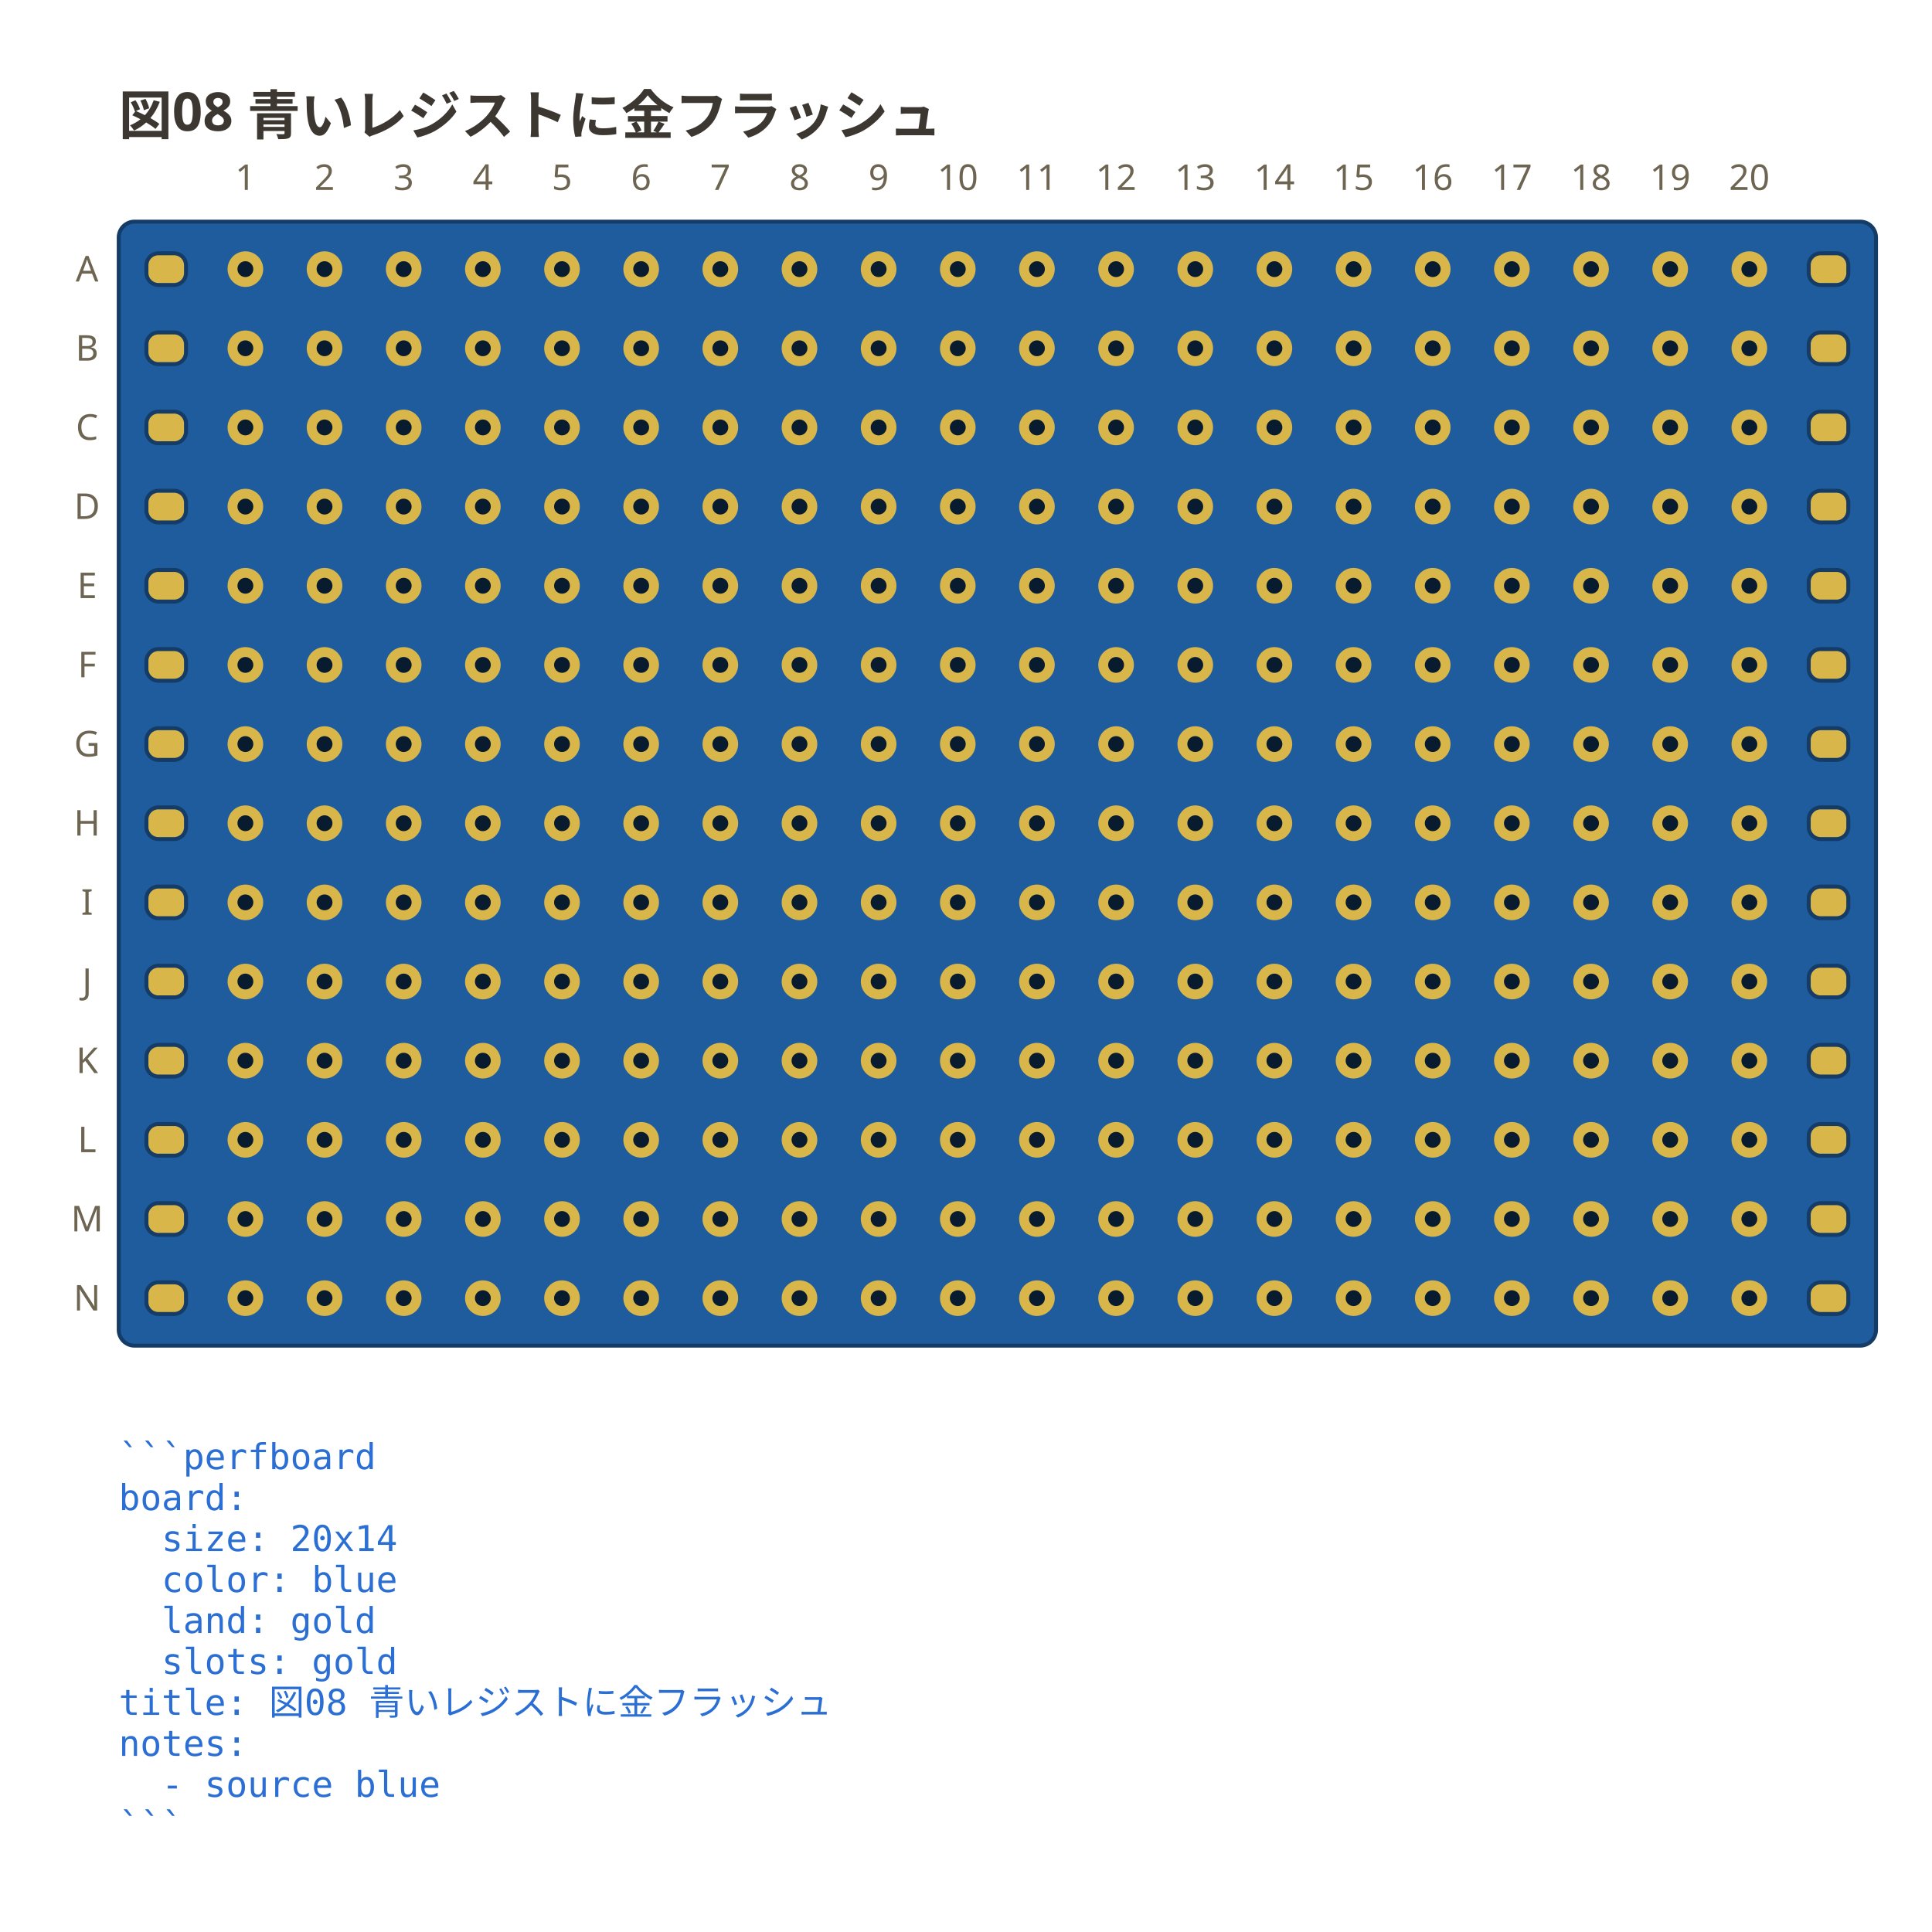
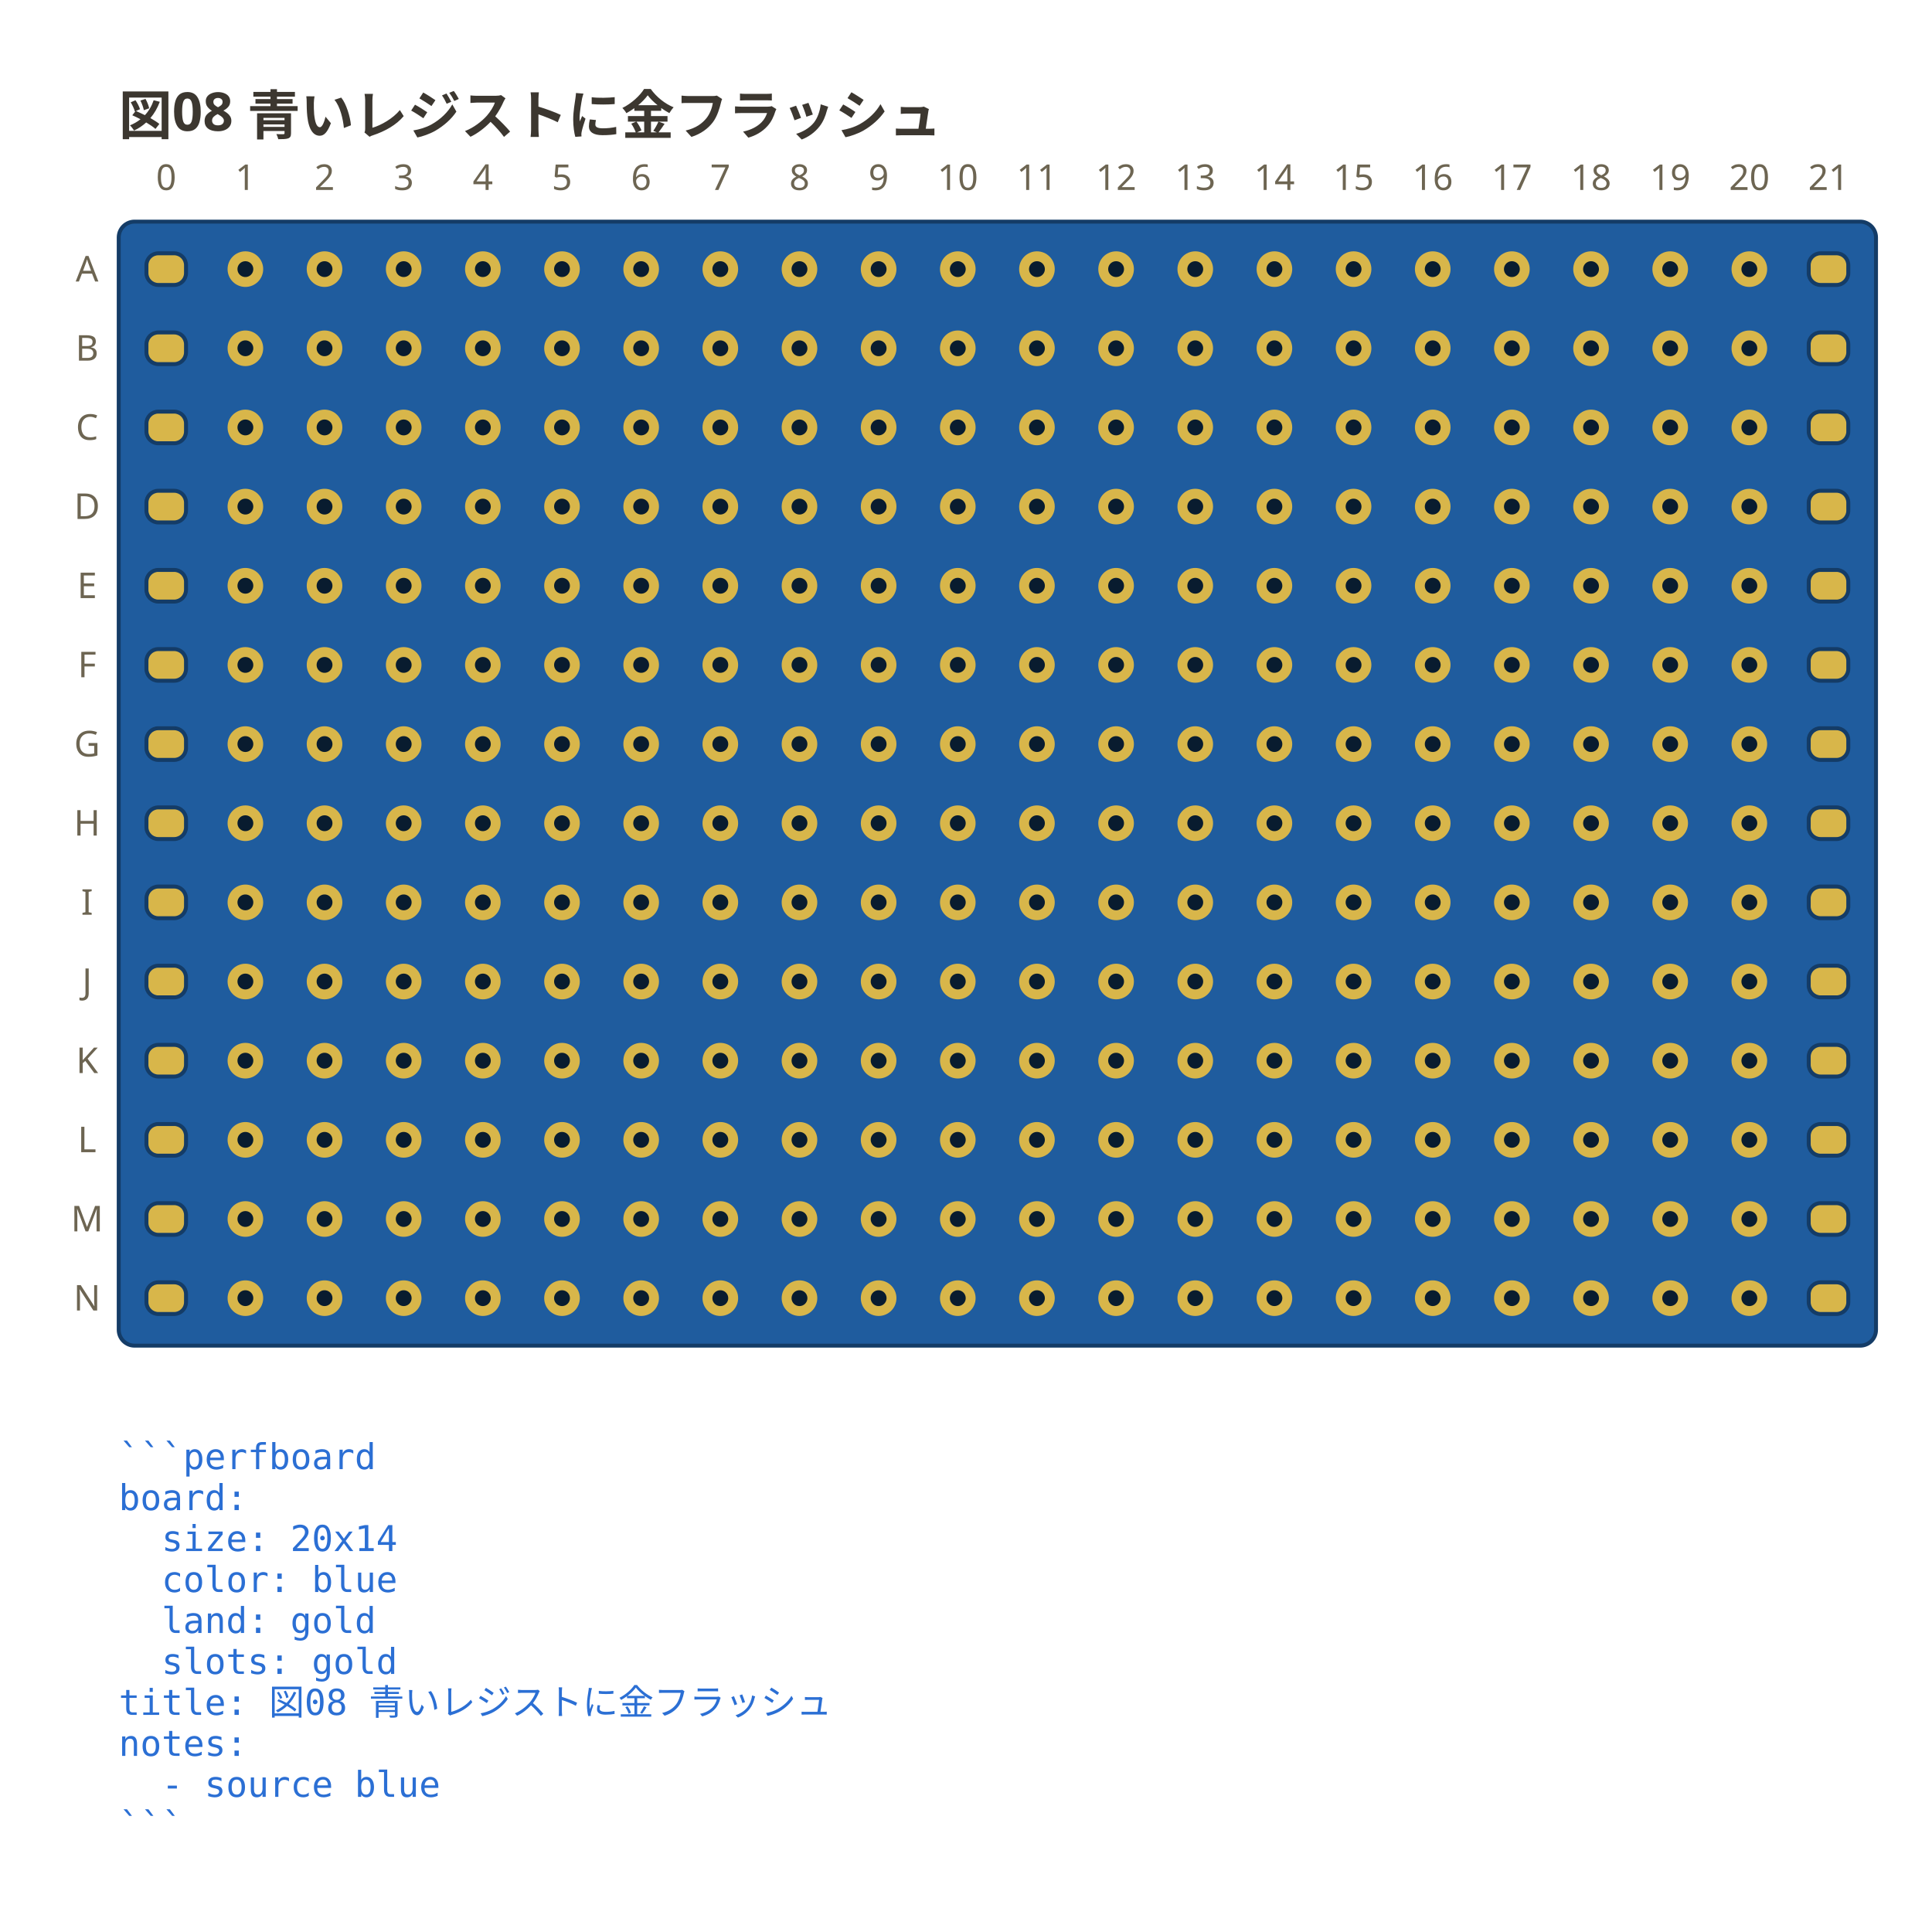
<svg xmlns="http://www.w3.org/2000/svg" viewBox="0 0 488 488.15" width="488" height="488.15" data-perfboard-fence="0.2.1" role="img">
  <text x="30" y="34" text-anchor="start" font-family="ui-sans-serif, system-ui, sans-serif" fill="#3c3730" font-size="13.5" font-weight="600">図08 青いレジストに金フラッシュ</text>
  <rect x="30" y="56" width="444" height="284" rx="4" fill="#1f5c9e" stroke="#143c67" stroke-width="1" />
  <circle cx="62" cy="68" r="3.25" fill="#091c2f" stroke="#d8b64a" stroke-width="2.5" />
  <circle cx="82" cy="68" r="3.25" fill="#091c2f" stroke="#d8b64a" stroke-width="2.5" />
  <circle cx="102" cy="68" r="3.25" fill="#091c2f" stroke="#d8b64a" stroke-width="2.5" />
  <circle cx="122" cy="68" r="3.25" fill="#091c2f" stroke="#d8b64a" stroke-width="2.5" />
  <circle cx="142" cy="68" r="3.25" fill="#091c2f" stroke="#d8b64a" stroke-width="2.5" />
  <circle cx="162" cy="68" r="3.25" fill="#091c2f" stroke="#d8b64a" stroke-width="2.5" />
  <circle cx="182" cy="68" r="3.25" fill="#091c2f" stroke="#d8b64a" stroke-width="2.5" />
  <circle cx="202" cy="68" r="3.25" fill="#091c2f" stroke="#d8b64a" stroke-width="2.5" />
  <circle cx="222" cy="68" r="3.25" fill="#091c2f" stroke="#d8b64a" stroke-width="2.5" />
  <circle cx="242" cy="68" r="3.25" fill="#091c2f" stroke="#d8b64a" stroke-width="2.5" />
  <circle cx="262" cy="68" r="3.25" fill="#091c2f" stroke="#d8b64a" stroke-width="2.5" />
  <circle cx="282" cy="68" r="3.25" fill="#091c2f" stroke="#d8b64a" stroke-width="2.5" />
  <circle cx="302" cy="68" r="3.25" fill="#091c2f" stroke="#d8b64a" stroke-width="2.5" />
  <circle cx="322" cy="68" r="3.25" fill="#091c2f" stroke="#d8b64a" stroke-width="2.5" />
  <circle cx="342" cy="68" r="3.25" fill="#091c2f" stroke="#d8b64a" stroke-width="2.5" />
  <circle cx="362" cy="68" r="3.25" fill="#091c2f" stroke="#d8b64a" stroke-width="2.5" />
  <circle cx="382" cy="68" r="3.25" fill="#091c2f" stroke="#d8b64a" stroke-width="2.5" />
  <circle cx="402" cy="68" r="3.25" fill="#091c2f" stroke="#d8b64a" stroke-width="2.5" />
  <circle cx="422" cy="68" r="3.25" fill="#091c2f" stroke="#d8b64a" stroke-width="2.5" />
  <circle cx="442" cy="68" r="3.25" fill="#091c2f" stroke="#d8b64a" stroke-width="2.5" />
  <circle cx="62" cy="88" r="3.25" fill="#091c2f" stroke="#d8b64a" stroke-width="2.5" />
  <circle cx="82" cy="88" r="3.25" fill="#091c2f" stroke="#d8b64a" stroke-width="2.5" />
  <circle cx="102" cy="88" r="3.25" fill="#091c2f" stroke="#d8b64a" stroke-width="2.5" />
  <circle cx="122" cy="88" r="3.25" fill="#091c2f" stroke="#d8b64a" stroke-width="2.5" />
  <circle cx="142" cy="88" r="3.25" fill="#091c2f" stroke="#d8b64a" stroke-width="2.5" />
  <circle cx="162" cy="88" r="3.25" fill="#091c2f" stroke="#d8b64a" stroke-width="2.5" />
  <circle cx="182" cy="88" r="3.25" fill="#091c2f" stroke="#d8b64a" stroke-width="2.5" />
  <circle cx="202" cy="88" r="3.25" fill="#091c2f" stroke="#d8b64a" stroke-width="2.5" />
  <circle cx="222" cy="88" r="3.25" fill="#091c2f" stroke="#d8b64a" stroke-width="2.5" />
  <circle cx="242" cy="88" r="3.25" fill="#091c2f" stroke="#d8b64a" stroke-width="2.5" />
  <circle cx="262" cy="88" r="3.25" fill="#091c2f" stroke="#d8b64a" stroke-width="2.5" />
  <circle cx="282" cy="88" r="3.25" fill="#091c2f" stroke="#d8b64a" stroke-width="2.5" />
  <circle cx="302" cy="88" r="3.25" fill="#091c2f" stroke="#d8b64a" stroke-width="2.5" />
  <circle cx="322" cy="88" r="3.25" fill="#091c2f" stroke="#d8b64a" stroke-width="2.5" />
  <circle cx="342" cy="88" r="3.25" fill="#091c2f" stroke="#d8b64a" stroke-width="2.5" />
  <circle cx="362" cy="88" r="3.25" fill="#091c2f" stroke="#d8b64a" stroke-width="2.5" />
  <circle cx="382" cy="88" r="3.25" fill="#091c2f" stroke="#d8b64a" stroke-width="2.5" />
  <circle cx="402" cy="88" r="3.25" fill="#091c2f" stroke="#d8b64a" stroke-width="2.5" />
  <circle cx="422" cy="88" r="3.25" fill="#091c2f" stroke="#d8b64a" stroke-width="2.5" />
  <circle cx="442" cy="88" r="3.25" fill="#091c2f" stroke="#d8b64a" stroke-width="2.5" />
  <circle cx="62" cy="108" r="3.25" fill="#091c2f" stroke="#d8b64a" stroke-width="2.5" />
  <circle cx="82" cy="108" r="3.25" fill="#091c2f" stroke="#d8b64a" stroke-width="2.5" />
  <circle cx="102" cy="108" r="3.25" fill="#091c2f" stroke="#d8b64a" stroke-width="2.5" />
  <circle cx="122" cy="108" r="3.25" fill="#091c2f" stroke="#d8b64a" stroke-width="2.5" />
  <circle cx="142" cy="108" r="3.25" fill="#091c2f" stroke="#d8b64a" stroke-width="2.5" />
  <circle cx="162" cy="108" r="3.25" fill="#091c2f" stroke="#d8b64a" stroke-width="2.5" />
  <circle cx="182" cy="108" r="3.25" fill="#091c2f" stroke="#d8b64a" stroke-width="2.5" />
  <circle cx="202" cy="108" r="3.25" fill="#091c2f" stroke="#d8b64a" stroke-width="2.5" />
  <circle cx="222" cy="108" r="3.25" fill="#091c2f" stroke="#d8b64a" stroke-width="2.5" />
  <circle cx="242" cy="108" r="3.25" fill="#091c2f" stroke="#d8b64a" stroke-width="2.5" />
  <circle cx="262" cy="108" r="3.25" fill="#091c2f" stroke="#d8b64a" stroke-width="2.5" />
  <circle cx="282" cy="108" r="3.25" fill="#091c2f" stroke="#d8b64a" stroke-width="2.5" />
  <circle cx="302" cy="108" r="3.25" fill="#091c2f" stroke="#d8b64a" stroke-width="2.5" />
  <circle cx="322" cy="108" r="3.25" fill="#091c2f" stroke="#d8b64a" stroke-width="2.5" />
  <circle cx="342" cy="108" r="3.25" fill="#091c2f" stroke="#d8b64a" stroke-width="2.5" />
  <circle cx="362" cy="108" r="3.25" fill="#091c2f" stroke="#d8b64a" stroke-width="2.5" />
  <circle cx="382" cy="108" r="3.25" fill="#091c2f" stroke="#d8b64a" stroke-width="2.5" />
  <circle cx="402" cy="108" r="3.25" fill="#091c2f" stroke="#d8b64a" stroke-width="2.5" />
  <circle cx="422" cy="108" r="3.25" fill="#091c2f" stroke="#d8b64a" stroke-width="2.5" />
  <circle cx="442" cy="108" r="3.25" fill="#091c2f" stroke="#d8b64a" stroke-width="2.5" />
  <circle cx="62" cy="128" r="3.25" fill="#091c2f" stroke="#d8b64a" stroke-width="2.5" />
  <circle cx="82" cy="128" r="3.25" fill="#091c2f" stroke="#d8b64a" stroke-width="2.5" />
  <circle cx="102" cy="128" r="3.25" fill="#091c2f" stroke="#d8b64a" stroke-width="2.5" />
  <circle cx="122" cy="128" r="3.25" fill="#091c2f" stroke="#d8b64a" stroke-width="2.5" />
  <circle cx="142" cy="128" r="3.25" fill="#091c2f" stroke="#d8b64a" stroke-width="2.5" />
  <circle cx="162" cy="128" r="3.25" fill="#091c2f" stroke="#d8b64a" stroke-width="2.5" />
  <circle cx="182" cy="128" r="3.25" fill="#091c2f" stroke="#d8b64a" stroke-width="2.5" />
  <circle cx="202" cy="128" r="3.25" fill="#091c2f" stroke="#d8b64a" stroke-width="2.5" />
  <circle cx="222" cy="128" r="3.25" fill="#091c2f" stroke="#d8b64a" stroke-width="2.5" />
  <circle cx="242" cy="128" r="3.25" fill="#091c2f" stroke="#d8b64a" stroke-width="2.5" />
  <circle cx="262" cy="128" r="3.25" fill="#091c2f" stroke="#d8b64a" stroke-width="2.5" />
  <circle cx="282" cy="128" r="3.25" fill="#091c2f" stroke="#d8b64a" stroke-width="2.5" />
  <circle cx="302" cy="128" r="3.25" fill="#091c2f" stroke="#d8b64a" stroke-width="2.5" />
  <circle cx="322" cy="128" r="3.25" fill="#091c2f" stroke="#d8b64a" stroke-width="2.5" />
  <circle cx="342" cy="128" r="3.25" fill="#091c2f" stroke="#d8b64a" stroke-width="2.5" />
  <circle cx="362" cy="128" r="3.25" fill="#091c2f" stroke="#d8b64a" stroke-width="2.5" />
  <circle cx="382" cy="128" r="3.25" fill="#091c2f" stroke="#d8b64a" stroke-width="2.5" />
  <circle cx="402" cy="128" r="3.25" fill="#091c2f" stroke="#d8b64a" stroke-width="2.5" />
  <circle cx="422" cy="128" r="3.25" fill="#091c2f" stroke="#d8b64a" stroke-width="2.5" />
  <circle cx="442" cy="128" r="3.25" fill="#091c2f" stroke="#d8b64a" stroke-width="2.5" />
  <circle cx="62" cy="148" r="3.25" fill="#091c2f" stroke="#d8b64a" stroke-width="2.5" />
  <circle cx="82" cy="148" r="3.25" fill="#091c2f" stroke="#d8b64a" stroke-width="2.5" />
  <circle cx="102" cy="148" r="3.25" fill="#091c2f" stroke="#d8b64a" stroke-width="2.5" />
  <circle cx="122" cy="148" r="3.25" fill="#091c2f" stroke="#d8b64a" stroke-width="2.5" />
  <circle cx="142" cy="148" r="3.25" fill="#091c2f" stroke="#d8b64a" stroke-width="2.5" />
  <circle cx="162" cy="148" r="3.25" fill="#091c2f" stroke="#d8b64a" stroke-width="2.5" />
  <circle cx="182" cy="148" r="3.25" fill="#091c2f" stroke="#d8b64a" stroke-width="2.5" />
  <circle cx="202" cy="148" r="3.25" fill="#091c2f" stroke="#d8b64a" stroke-width="2.5" />
  <circle cx="222" cy="148" r="3.25" fill="#091c2f" stroke="#d8b64a" stroke-width="2.5" />
  <circle cx="242" cy="148" r="3.25" fill="#091c2f" stroke="#d8b64a" stroke-width="2.5" />
  <circle cx="262" cy="148" r="3.25" fill="#091c2f" stroke="#d8b64a" stroke-width="2.5" />
  <circle cx="282" cy="148" r="3.25" fill="#091c2f" stroke="#d8b64a" stroke-width="2.5" />
  <circle cx="302" cy="148" r="3.25" fill="#091c2f" stroke="#d8b64a" stroke-width="2.5" />
  <circle cx="322" cy="148" r="3.25" fill="#091c2f" stroke="#d8b64a" stroke-width="2.5" />
  <circle cx="342" cy="148" r="3.25" fill="#091c2f" stroke="#d8b64a" stroke-width="2.5" />
  <circle cx="362" cy="148" r="3.25" fill="#091c2f" stroke="#d8b64a" stroke-width="2.5" />
  <circle cx="382" cy="148" r="3.25" fill="#091c2f" stroke="#d8b64a" stroke-width="2.5" />
  <circle cx="402" cy="148" r="3.25" fill="#091c2f" stroke="#d8b64a" stroke-width="2.5" />
  <circle cx="422" cy="148" r="3.25" fill="#091c2f" stroke="#d8b64a" stroke-width="2.5" />
  <circle cx="442" cy="148" r="3.25" fill="#091c2f" stroke="#d8b64a" stroke-width="2.5" />
  <circle cx="62" cy="168" r="3.25" fill="#091c2f" stroke="#d8b64a" stroke-width="2.5" />
  <circle cx="82" cy="168" r="3.25" fill="#091c2f" stroke="#d8b64a" stroke-width="2.5" />
  <circle cx="102" cy="168" r="3.25" fill="#091c2f" stroke="#d8b64a" stroke-width="2.5" />
  <circle cx="122" cy="168" r="3.25" fill="#091c2f" stroke="#d8b64a" stroke-width="2.5" />
  <circle cx="142" cy="168" r="3.25" fill="#091c2f" stroke="#d8b64a" stroke-width="2.5" />
  <circle cx="162" cy="168" r="3.25" fill="#091c2f" stroke="#d8b64a" stroke-width="2.5" />
  <circle cx="182" cy="168" r="3.25" fill="#091c2f" stroke="#d8b64a" stroke-width="2.5" />
  <circle cx="202" cy="168" r="3.25" fill="#091c2f" stroke="#d8b64a" stroke-width="2.5" />
  <circle cx="222" cy="168" r="3.25" fill="#091c2f" stroke="#d8b64a" stroke-width="2.5" />
  <circle cx="242" cy="168" r="3.25" fill="#091c2f" stroke="#d8b64a" stroke-width="2.5" />
  <circle cx="262" cy="168" r="3.25" fill="#091c2f" stroke="#d8b64a" stroke-width="2.5" />
  <circle cx="282" cy="168" r="3.25" fill="#091c2f" stroke="#d8b64a" stroke-width="2.5" />
  <circle cx="302" cy="168" r="3.25" fill="#091c2f" stroke="#d8b64a" stroke-width="2.5" />
  <circle cx="322" cy="168" r="3.25" fill="#091c2f" stroke="#d8b64a" stroke-width="2.5" />
  <circle cx="342" cy="168" r="3.25" fill="#091c2f" stroke="#d8b64a" stroke-width="2.5" />
  <circle cx="362" cy="168" r="3.25" fill="#091c2f" stroke="#d8b64a" stroke-width="2.5" />
  <circle cx="382" cy="168" r="3.25" fill="#091c2f" stroke="#d8b64a" stroke-width="2.5" />
  <circle cx="402" cy="168" r="3.25" fill="#091c2f" stroke="#d8b64a" stroke-width="2.5" />
  <circle cx="422" cy="168" r="3.25" fill="#091c2f" stroke="#d8b64a" stroke-width="2.5" />
  <circle cx="442" cy="168" r="3.25" fill="#091c2f" stroke="#d8b64a" stroke-width="2.5" />
  <circle cx="62" cy="188" r="3.25" fill="#091c2f" stroke="#d8b64a" stroke-width="2.5" />
  <circle cx="82" cy="188" r="3.25" fill="#091c2f" stroke="#d8b64a" stroke-width="2.5" />
  <circle cx="102" cy="188" r="3.25" fill="#091c2f" stroke="#d8b64a" stroke-width="2.5" />
  <circle cx="122" cy="188" r="3.25" fill="#091c2f" stroke="#d8b64a" stroke-width="2.5" />
  <circle cx="142" cy="188" r="3.25" fill="#091c2f" stroke="#d8b64a" stroke-width="2.5" />
  <circle cx="162" cy="188" r="3.25" fill="#091c2f" stroke="#d8b64a" stroke-width="2.5" />
  <circle cx="182" cy="188" r="3.25" fill="#091c2f" stroke="#d8b64a" stroke-width="2.5" />
  <circle cx="202" cy="188" r="3.25" fill="#091c2f" stroke="#d8b64a" stroke-width="2.5" />
  <circle cx="222" cy="188" r="3.25" fill="#091c2f" stroke="#d8b64a" stroke-width="2.5" />
  <circle cx="242" cy="188" r="3.25" fill="#091c2f" stroke="#d8b64a" stroke-width="2.5" />
  <circle cx="262" cy="188" r="3.25" fill="#091c2f" stroke="#d8b64a" stroke-width="2.5" />
  <circle cx="282" cy="188" r="3.25" fill="#091c2f" stroke="#d8b64a" stroke-width="2.5" />
  <circle cx="302" cy="188" r="3.25" fill="#091c2f" stroke="#d8b64a" stroke-width="2.5" />
  <circle cx="322" cy="188" r="3.25" fill="#091c2f" stroke="#d8b64a" stroke-width="2.5" />
  <circle cx="342" cy="188" r="3.25" fill="#091c2f" stroke="#d8b64a" stroke-width="2.5" />
  <circle cx="362" cy="188" r="3.25" fill="#091c2f" stroke="#d8b64a" stroke-width="2.5" />
  <circle cx="382" cy="188" r="3.25" fill="#091c2f" stroke="#d8b64a" stroke-width="2.5" />
  <circle cx="402" cy="188" r="3.25" fill="#091c2f" stroke="#d8b64a" stroke-width="2.5" />
  <circle cx="422" cy="188" r="3.25" fill="#091c2f" stroke="#d8b64a" stroke-width="2.5" />
  <circle cx="442" cy="188" r="3.25" fill="#091c2f" stroke="#d8b64a" stroke-width="2.5" />
  <circle cx="62" cy="208" r="3.25" fill="#091c2f" stroke="#d8b64a" stroke-width="2.5" />
  <circle cx="82" cy="208" r="3.25" fill="#091c2f" stroke="#d8b64a" stroke-width="2.5" />
  <circle cx="102" cy="208" r="3.25" fill="#091c2f" stroke="#d8b64a" stroke-width="2.5" />
  <circle cx="122" cy="208" r="3.25" fill="#091c2f" stroke="#d8b64a" stroke-width="2.5" />
  <circle cx="142" cy="208" r="3.25" fill="#091c2f" stroke="#d8b64a" stroke-width="2.5" />
  <circle cx="162" cy="208" r="3.25" fill="#091c2f" stroke="#d8b64a" stroke-width="2.5" />
  <circle cx="182" cy="208" r="3.25" fill="#091c2f" stroke="#d8b64a" stroke-width="2.5" />
  <circle cx="202" cy="208" r="3.25" fill="#091c2f" stroke="#d8b64a" stroke-width="2.5" />
  <circle cx="222" cy="208" r="3.25" fill="#091c2f" stroke="#d8b64a" stroke-width="2.5" />
  <circle cx="242" cy="208" r="3.25" fill="#091c2f" stroke="#d8b64a" stroke-width="2.5" />
  <circle cx="262" cy="208" r="3.25" fill="#091c2f" stroke="#d8b64a" stroke-width="2.5" />
  <circle cx="282" cy="208" r="3.25" fill="#091c2f" stroke="#d8b64a" stroke-width="2.5" />
  <circle cx="302" cy="208" r="3.25" fill="#091c2f" stroke="#d8b64a" stroke-width="2.5" />
  <circle cx="322" cy="208" r="3.25" fill="#091c2f" stroke="#d8b64a" stroke-width="2.5" />
  <circle cx="342" cy="208" r="3.25" fill="#091c2f" stroke="#d8b64a" stroke-width="2.5" />
  <circle cx="362" cy="208" r="3.25" fill="#091c2f" stroke="#d8b64a" stroke-width="2.5" />
  <circle cx="382" cy="208" r="3.25" fill="#091c2f" stroke="#d8b64a" stroke-width="2.5" />
  <circle cx="402" cy="208" r="3.25" fill="#091c2f" stroke="#d8b64a" stroke-width="2.5" />
  <circle cx="422" cy="208" r="3.25" fill="#091c2f" stroke="#d8b64a" stroke-width="2.5" />
  <circle cx="442" cy="208" r="3.25" fill="#091c2f" stroke="#d8b64a" stroke-width="2.5" />
  <circle cx="62" cy="228" r="3.25" fill="#091c2f" stroke="#d8b64a" stroke-width="2.5" />
  <circle cx="82" cy="228" r="3.25" fill="#091c2f" stroke="#d8b64a" stroke-width="2.5" />
  <circle cx="102" cy="228" r="3.25" fill="#091c2f" stroke="#d8b64a" stroke-width="2.5" />
  <circle cx="122" cy="228" r="3.25" fill="#091c2f" stroke="#d8b64a" stroke-width="2.5" />
  <circle cx="142" cy="228" r="3.25" fill="#091c2f" stroke="#d8b64a" stroke-width="2.5" />
  <circle cx="162" cy="228" r="3.25" fill="#091c2f" stroke="#d8b64a" stroke-width="2.5" />
  <circle cx="182" cy="228" r="3.25" fill="#091c2f" stroke="#d8b64a" stroke-width="2.5" />
  <circle cx="202" cy="228" r="3.25" fill="#091c2f" stroke="#d8b64a" stroke-width="2.5" />
  <circle cx="222" cy="228" r="3.25" fill="#091c2f" stroke="#d8b64a" stroke-width="2.5" />
  <circle cx="242" cy="228" r="3.25" fill="#091c2f" stroke="#d8b64a" stroke-width="2.5" />
  <circle cx="262" cy="228" r="3.25" fill="#091c2f" stroke="#d8b64a" stroke-width="2.5" />
  <circle cx="282" cy="228" r="3.25" fill="#091c2f" stroke="#d8b64a" stroke-width="2.5" />
  <circle cx="302" cy="228" r="3.25" fill="#091c2f" stroke="#d8b64a" stroke-width="2.5" />
  <circle cx="322" cy="228" r="3.25" fill="#091c2f" stroke="#d8b64a" stroke-width="2.5" />
  <circle cx="342" cy="228" r="3.25" fill="#091c2f" stroke="#d8b64a" stroke-width="2.5" />
  <circle cx="362" cy="228" r="3.25" fill="#091c2f" stroke="#d8b64a" stroke-width="2.5" />
  <circle cx="382" cy="228" r="3.25" fill="#091c2f" stroke="#d8b64a" stroke-width="2.5" />
  <circle cx="402" cy="228" r="3.25" fill="#091c2f" stroke="#d8b64a" stroke-width="2.5" />
  <circle cx="422" cy="228" r="3.25" fill="#091c2f" stroke="#d8b64a" stroke-width="2.5" />
  <circle cx="442" cy="228" r="3.25" fill="#091c2f" stroke="#d8b64a" stroke-width="2.5" />
  <circle cx="62" cy="248" r="3.25" fill="#091c2f" stroke="#d8b64a" stroke-width="2.5" />
  <circle cx="82" cy="248" r="3.25" fill="#091c2f" stroke="#d8b64a" stroke-width="2.5" />
  <circle cx="102" cy="248" r="3.25" fill="#091c2f" stroke="#d8b64a" stroke-width="2.5" />
  <circle cx="122" cy="248" r="3.25" fill="#091c2f" stroke="#d8b64a" stroke-width="2.5" />
  <circle cx="142" cy="248" r="3.25" fill="#091c2f" stroke="#d8b64a" stroke-width="2.5" />
  <circle cx="162" cy="248" r="3.25" fill="#091c2f" stroke="#d8b64a" stroke-width="2.5" />
  <circle cx="182" cy="248" r="3.25" fill="#091c2f" stroke="#d8b64a" stroke-width="2.5" />
  <circle cx="202" cy="248" r="3.25" fill="#091c2f" stroke="#d8b64a" stroke-width="2.5" />
  <circle cx="222" cy="248" r="3.25" fill="#091c2f" stroke="#d8b64a" stroke-width="2.5" />
  <circle cx="242" cy="248" r="3.25" fill="#091c2f" stroke="#d8b64a" stroke-width="2.5" />
  <circle cx="262" cy="248" r="3.25" fill="#091c2f" stroke="#d8b64a" stroke-width="2.5" />
  <circle cx="282" cy="248" r="3.25" fill="#091c2f" stroke="#d8b64a" stroke-width="2.5" />
  <circle cx="302" cy="248" r="3.25" fill="#091c2f" stroke="#d8b64a" stroke-width="2.5" />
  <circle cx="322" cy="248" r="3.25" fill="#091c2f" stroke="#d8b64a" stroke-width="2.5" />
  <circle cx="342" cy="248" r="3.25" fill="#091c2f" stroke="#d8b64a" stroke-width="2.5" />
  <circle cx="362" cy="248" r="3.25" fill="#091c2f" stroke="#d8b64a" stroke-width="2.5" />
  <circle cx="382" cy="248" r="3.25" fill="#091c2f" stroke="#d8b64a" stroke-width="2.5" />
  <circle cx="402" cy="248" r="3.25" fill="#091c2f" stroke="#d8b64a" stroke-width="2.5" />
  <circle cx="422" cy="248" r="3.25" fill="#091c2f" stroke="#d8b64a" stroke-width="2.5" />
  <circle cx="442" cy="248" r="3.25" fill="#091c2f" stroke="#d8b64a" stroke-width="2.5" />
  <circle cx="62" cy="268" r="3.25" fill="#091c2f" stroke="#d8b64a" stroke-width="2.5" />
  <circle cx="82" cy="268" r="3.25" fill="#091c2f" stroke="#d8b64a" stroke-width="2.5" />
  <circle cx="102" cy="268" r="3.25" fill="#091c2f" stroke="#d8b64a" stroke-width="2.5" />
  <circle cx="122" cy="268" r="3.25" fill="#091c2f" stroke="#d8b64a" stroke-width="2.5" />
  <circle cx="142" cy="268" r="3.25" fill="#091c2f" stroke="#d8b64a" stroke-width="2.5" />
  <circle cx="162" cy="268" r="3.25" fill="#091c2f" stroke="#d8b64a" stroke-width="2.5" />
  <circle cx="182" cy="268" r="3.25" fill="#091c2f" stroke="#d8b64a" stroke-width="2.5" />
  <circle cx="202" cy="268" r="3.25" fill="#091c2f" stroke="#d8b64a" stroke-width="2.5" />
  <circle cx="222" cy="268" r="3.25" fill="#091c2f" stroke="#d8b64a" stroke-width="2.5" />
  <circle cx="242" cy="268" r="3.25" fill="#091c2f" stroke="#d8b64a" stroke-width="2.5" />
  <circle cx="262" cy="268" r="3.25" fill="#091c2f" stroke="#d8b64a" stroke-width="2.5" />
  <circle cx="282" cy="268" r="3.25" fill="#091c2f" stroke="#d8b64a" stroke-width="2.5" />
  <circle cx="302" cy="268" r="3.25" fill="#091c2f" stroke="#d8b64a" stroke-width="2.5" />
  <circle cx="322" cy="268" r="3.25" fill="#091c2f" stroke="#d8b64a" stroke-width="2.5" />
  <circle cx="342" cy="268" r="3.25" fill="#091c2f" stroke="#d8b64a" stroke-width="2.5" />
  <circle cx="362" cy="268" r="3.25" fill="#091c2f" stroke="#d8b64a" stroke-width="2.5" />
  <circle cx="382" cy="268" r="3.25" fill="#091c2f" stroke="#d8b64a" stroke-width="2.5" />
  <circle cx="402" cy="268" r="3.25" fill="#091c2f" stroke="#d8b64a" stroke-width="2.5" />
  <circle cx="422" cy="268" r="3.25" fill="#091c2f" stroke="#d8b64a" stroke-width="2.5" />
  <circle cx="442" cy="268" r="3.25" fill="#091c2f" stroke="#d8b64a" stroke-width="2.5" />
  <circle cx="62" cy="288" r="3.25" fill="#091c2f" stroke="#d8b64a" stroke-width="2.5" />
  <circle cx="82" cy="288" r="3.25" fill="#091c2f" stroke="#d8b64a" stroke-width="2.5" />
  <circle cx="102" cy="288" r="3.25" fill="#091c2f" stroke="#d8b64a" stroke-width="2.5" />
  <circle cx="122" cy="288" r="3.25" fill="#091c2f" stroke="#d8b64a" stroke-width="2.5" />
  <circle cx="142" cy="288" r="3.25" fill="#091c2f" stroke="#d8b64a" stroke-width="2.5" />
  <circle cx="162" cy="288" r="3.25" fill="#091c2f" stroke="#d8b64a" stroke-width="2.5" />
  <circle cx="182" cy="288" r="3.25" fill="#091c2f" stroke="#d8b64a" stroke-width="2.5" />
  <circle cx="202" cy="288" r="3.25" fill="#091c2f" stroke="#d8b64a" stroke-width="2.5" />
  <circle cx="222" cy="288" r="3.25" fill="#091c2f" stroke="#d8b64a" stroke-width="2.5" />
  <circle cx="242" cy="288" r="3.25" fill="#091c2f" stroke="#d8b64a" stroke-width="2.5" />
  <circle cx="262" cy="288" r="3.25" fill="#091c2f" stroke="#d8b64a" stroke-width="2.5" />
  <circle cx="282" cy="288" r="3.25" fill="#091c2f" stroke="#d8b64a" stroke-width="2.5" />
  <circle cx="302" cy="288" r="3.25" fill="#091c2f" stroke="#d8b64a" stroke-width="2.5" />
  <circle cx="322" cy="288" r="3.25" fill="#091c2f" stroke="#d8b64a" stroke-width="2.5" />
  <circle cx="342" cy="288" r="3.25" fill="#091c2f" stroke="#d8b64a" stroke-width="2.5" />
  <circle cx="362" cy="288" r="3.25" fill="#091c2f" stroke="#d8b64a" stroke-width="2.5" />
  <circle cx="382" cy="288" r="3.25" fill="#091c2f" stroke="#d8b64a" stroke-width="2.5" />
  <circle cx="402" cy="288" r="3.25" fill="#091c2f" stroke="#d8b64a" stroke-width="2.5" />
  <circle cx="422" cy="288" r="3.25" fill="#091c2f" stroke="#d8b64a" stroke-width="2.5" />
  <circle cx="442" cy="288" r="3.25" fill="#091c2f" stroke="#d8b64a" stroke-width="2.5" />
  <circle cx="62" cy="308" r="3.25" fill="#091c2f" stroke="#d8b64a" stroke-width="2.5" />
  <circle cx="82" cy="308" r="3.25" fill="#091c2f" stroke="#d8b64a" stroke-width="2.5" />
  <circle cx="102" cy="308" r="3.25" fill="#091c2f" stroke="#d8b64a" stroke-width="2.5" />
  <circle cx="122" cy="308" r="3.25" fill="#091c2f" stroke="#d8b64a" stroke-width="2.5" />
  <circle cx="142" cy="308" r="3.25" fill="#091c2f" stroke="#d8b64a" stroke-width="2.5" />
  <circle cx="162" cy="308" r="3.25" fill="#091c2f" stroke="#d8b64a" stroke-width="2.5" />
  <circle cx="182" cy="308" r="3.25" fill="#091c2f" stroke="#d8b64a" stroke-width="2.5" />
  <circle cx="202" cy="308" r="3.25" fill="#091c2f" stroke="#d8b64a" stroke-width="2.5" />
  <circle cx="222" cy="308" r="3.25" fill="#091c2f" stroke="#d8b64a" stroke-width="2.5" />
  <circle cx="242" cy="308" r="3.25" fill="#091c2f" stroke="#d8b64a" stroke-width="2.5" />
  <circle cx="262" cy="308" r="3.25" fill="#091c2f" stroke="#d8b64a" stroke-width="2.5" />
  <circle cx="282" cy="308" r="3.25" fill="#091c2f" stroke="#d8b64a" stroke-width="2.5" />
  <circle cx="302" cy="308" r="3.25" fill="#091c2f" stroke="#d8b64a" stroke-width="2.5" />
  <circle cx="322" cy="308" r="3.25" fill="#091c2f" stroke="#d8b64a" stroke-width="2.5" />
  <circle cx="342" cy="308" r="3.25" fill="#091c2f" stroke="#d8b64a" stroke-width="2.5" />
  <circle cx="362" cy="308" r="3.25" fill="#091c2f" stroke="#d8b64a" stroke-width="2.5" />
  <circle cx="382" cy="308" r="3.25" fill="#091c2f" stroke="#d8b64a" stroke-width="2.5" />
  <circle cx="402" cy="308" r="3.25" fill="#091c2f" stroke="#d8b64a" stroke-width="2.5" />
  <circle cx="422" cy="308" r="3.25" fill="#091c2f" stroke="#d8b64a" stroke-width="2.5" />
  <circle cx="442" cy="308" r="3.25" fill="#091c2f" stroke="#d8b64a" stroke-width="2.5" />
  <circle cx="62" cy="328" r="3.25" fill="#091c2f" stroke="#d8b64a" stroke-width="2.5" />
  <circle cx="82" cy="328" r="3.25" fill="#091c2f" stroke="#d8b64a" stroke-width="2.5" />
  <circle cx="102" cy="328" r="3.25" fill="#091c2f" stroke="#d8b64a" stroke-width="2.5" />
  <circle cx="122" cy="328" r="3.25" fill="#091c2f" stroke="#d8b64a" stroke-width="2.5" />
  <circle cx="142" cy="328" r="3.25" fill="#091c2f" stroke="#d8b64a" stroke-width="2.5" />
  <circle cx="162" cy="328" r="3.25" fill="#091c2f" stroke="#d8b64a" stroke-width="2.5" />
  <circle cx="182" cy="328" r="3.25" fill="#091c2f" stroke="#d8b64a" stroke-width="2.5" />
  <circle cx="202" cy="328" r="3.25" fill="#091c2f" stroke="#d8b64a" stroke-width="2.5" />
  <circle cx="222" cy="328" r="3.25" fill="#091c2f" stroke="#d8b64a" stroke-width="2.5" />
  <circle cx="242" cy="328" r="3.25" fill="#091c2f" stroke="#d8b64a" stroke-width="2.5" />
  <circle cx="262" cy="328" r="3.25" fill="#091c2f" stroke="#d8b64a" stroke-width="2.5" />
  <circle cx="282" cy="328" r="3.25" fill="#091c2f" stroke="#d8b64a" stroke-width="2.5" />
  <circle cx="302" cy="328" r="3.25" fill="#091c2f" stroke="#d8b64a" stroke-width="2.5" />
  <circle cx="322" cy="328" r="3.25" fill="#091c2f" stroke="#d8b64a" stroke-width="2.5" />
  <circle cx="342" cy="328" r="3.25" fill="#091c2f" stroke="#d8b64a" stroke-width="2.5" />
  <circle cx="362" cy="328" r="3.25" fill="#091c2f" stroke="#d8b64a" stroke-width="2.5" />
  <circle cx="382" cy="328" r="3.25" fill="#091c2f" stroke="#d8b64a" stroke-width="2.5" />
  <circle cx="402" cy="328" r="3.25" fill="#091c2f" stroke="#d8b64a" stroke-width="2.5" />
  <circle cx="422" cy="328" r="3.25" fill="#091c2f" stroke="#d8b64a" stroke-width="2.5" />
  <circle cx="442" cy="328" r="3.25" fill="#091c2f" stroke="#d8b64a" stroke-width="2.5" />
  <text x="22" y="68" text-anchor="middle" font-family="ui-sans-serif, system-ui, sans-serif" fill="#6d6552" font-size="9" dominant-baseline="middle">A</text>
  <text x="22" y="88" text-anchor="middle" font-family="ui-sans-serif, system-ui, sans-serif" fill="#6d6552" font-size="9" dominant-baseline="middle">B</text>
  <text x="22" y="108" text-anchor="middle" font-family="ui-sans-serif, system-ui, sans-serif" fill="#6d6552" font-size="9" dominant-baseline="middle">C</text>
  <text x="22" y="128" text-anchor="middle" font-family="ui-sans-serif, system-ui, sans-serif" fill="#6d6552" font-size="9" dominant-baseline="middle">D</text>
  <text x="22" y="148" text-anchor="middle" font-family="ui-sans-serif, system-ui, sans-serif" fill="#6d6552" font-size="9" dominant-baseline="middle">E</text>
  <text x="22" y="168" text-anchor="middle" font-family="ui-sans-serif, system-ui, sans-serif" fill="#6d6552" font-size="9" dominant-baseline="middle">F</text>
  <text x="22" y="188" text-anchor="middle" font-family="ui-sans-serif, system-ui, sans-serif" fill="#6d6552" font-size="9" dominant-baseline="middle">G</text>
  <text x="22" y="208" text-anchor="middle" font-family="ui-sans-serif, system-ui, sans-serif" fill="#6d6552" font-size="9" dominant-baseline="middle">H</text>
  <text x="22" y="228" text-anchor="middle" font-family="ui-sans-serif, system-ui, sans-serif" fill="#6d6552" font-size="9" dominant-baseline="middle">I</text>
  <text x="22" y="248" text-anchor="middle" font-family="ui-sans-serif, system-ui, sans-serif" fill="#6d6552" font-size="9" dominant-baseline="middle">J</text>
  <text x="22" y="268" text-anchor="middle" font-family="ui-sans-serif, system-ui, sans-serif" fill="#6d6552" font-size="9" dominant-baseline="middle">K</text>
  <text x="22" y="288" text-anchor="middle" font-family="ui-sans-serif, system-ui, sans-serif" fill="#6d6552" font-size="9" dominant-baseline="middle">L</text>
  <text x="22" y="308" text-anchor="middle" font-family="ui-sans-serif, system-ui, sans-serif" fill="#6d6552" font-size="9" dominant-baseline="middle">M</text>
  <text x="22" y="328" text-anchor="middle" font-family="ui-sans-serif, system-ui, sans-serif" fill="#6d6552" font-size="9" dominant-baseline="middle">N</text>
+   <text x="42" y="48" text-anchor="middle" font-family="ui-sans-serif, system-ui, sans-serif" fill="#6d6552" font-size="9">0</text>
  <text x="62" y="48" text-anchor="middle" font-family="ui-sans-serif, system-ui, sans-serif" fill="#6d6552" font-size="9">1</text>
  <text x="82" y="48" text-anchor="middle" font-family="ui-sans-serif, system-ui, sans-serif" fill="#6d6552" font-size="9">2</text>
  <text x="102" y="48" text-anchor="middle" font-family="ui-sans-serif, system-ui, sans-serif" fill="#6d6552" font-size="9">3</text>
  <text x="122" y="48" text-anchor="middle" font-family="ui-sans-serif, system-ui, sans-serif" fill="#6d6552" font-size="9">4</text>
  <text x="142" y="48" text-anchor="middle" font-family="ui-sans-serif, system-ui, sans-serif" fill="#6d6552" font-size="9">5</text>
  <text x="162" y="48" text-anchor="middle" font-family="ui-sans-serif, system-ui, sans-serif" fill="#6d6552" font-size="9">6</text>
  <text x="182" y="48" text-anchor="middle" font-family="ui-sans-serif, system-ui, sans-serif" fill="#6d6552" font-size="9">7</text>
  <text x="202" y="48" text-anchor="middle" font-family="ui-sans-serif, system-ui, sans-serif" fill="#6d6552" font-size="9">8</text>
  <text x="222" y="48" text-anchor="middle" font-family="ui-sans-serif, system-ui, sans-serif" fill="#6d6552" font-size="9">9</text>
  <text x="242" y="48" text-anchor="middle" font-family="ui-sans-serif, system-ui, sans-serif" fill="#6d6552" font-size="9">10</text>
  <text x="262" y="48" text-anchor="middle" font-family="ui-sans-serif, system-ui, sans-serif" fill="#6d6552" font-size="9">11</text>
  <text x="282" y="48" text-anchor="middle" font-family="ui-sans-serif, system-ui, sans-serif" fill="#6d6552" font-size="9">12</text>
  <text x="302" y="48" text-anchor="middle" font-family="ui-sans-serif, system-ui, sans-serif" fill="#6d6552" font-size="9">13</text>
  <text x="322" y="48" text-anchor="middle" font-family="ui-sans-serif, system-ui, sans-serif" fill="#6d6552" font-size="9">14</text>
  <text x="342" y="48" text-anchor="middle" font-family="ui-sans-serif, system-ui, sans-serif" fill="#6d6552" font-size="9">15</text>
  <text x="362" y="48" text-anchor="middle" font-family="ui-sans-serif, system-ui, sans-serif" fill="#6d6552" font-size="9">16</text>
  <text x="382" y="48" text-anchor="middle" font-family="ui-sans-serif, system-ui, sans-serif" fill="#6d6552" font-size="9">17</text>
  <text x="402" y="48" text-anchor="middle" font-family="ui-sans-serif, system-ui, sans-serif" fill="#6d6552" font-size="9">18</text>
  <text x="422" y="48" text-anchor="middle" font-family="ui-sans-serif, system-ui, sans-serif" fill="#6d6552" font-size="9">19</text>
  <text x="442" y="48" text-anchor="middle" font-family="ui-sans-serif, system-ui, sans-serif" fill="#6d6552" font-size="9">20</text>
+   <text x="462" y="48" text-anchor="middle" font-family="ui-sans-serif, system-ui, sans-serif" fill="#6d6552" font-size="9">21</text>
  <rect x="37" y="64" width="10" height="8" rx="3" fill="#d8b64a" stroke="#143c67" stroke-width="1" />
  <rect x="457" y="64" width="10" height="8" rx="3" fill="#d8b64a" stroke="#143c67" stroke-width="1" />
  <rect x="37" y="84" width="10" height="8" rx="3" fill="#d8b64a" stroke="#143c67" stroke-width="1" />
  <rect x="457" y="84" width="10" height="8" rx="3" fill="#d8b64a" stroke="#143c67" stroke-width="1" />
  <rect x="37" y="104" width="10" height="8" rx="3" fill="#d8b64a" stroke="#143c67" stroke-width="1" />
  <rect x="457" y="104" width="10" height="8" rx="3" fill="#d8b64a" stroke="#143c67" stroke-width="1" />
  <rect x="37" y="124" width="10" height="8" rx="3" fill="#d8b64a" stroke="#143c67" stroke-width="1" />
  <rect x="457" y="124" width="10" height="8" rx="3" fill="#d8b64a" stroke="#143c67" stroke-width="1" />
  <rect x="37" y="144" width="10" height="8" rx="3" fill="#d8b64a" stroke="#143c67" stroke-width="1" />
  <rect x="457" y="144" width="10" height="8" rx="3" fill="#d8b64a" stroke="#143c67" stroke-width="1" />
  <rect x="37" y="164" width="10" height="8" rx="3" fill="#d8b64a" stroke="#143c67" stroke-width="1" />
  <rect x="457" y="164" width="10" height="8" rx="3" fill="#d8b64a" stroke="#143c67" stroke-width="1" />
  <rect x="37" y="184" width="10" height="8" rx="3" fill="#d8b64a" stroke="#143c67" stroke-width="1" />
  <rect x="457" y="184" width="10" height="8" rx="3" fill="#d8b64a" stroke="#143c67" stroke-width="1" />
  <rect x="37" y="204" width="10" height="8" rx="3" fill="#d8b64a" stroke="#143c67" stroke-width="1" />
  <rect x="457" y="204" width="10" height="8" rx="3" fill="#d8b64a" stroke="#143c67" stroke-width="1" />
  <rect x="37" y="224" width="10" height="8" rx="3" fill="#d8b64a" stroke="#143c67" stroke-width="1" />
  <rect x="457" y="224" width="10" height="8" rx="3" fill="#d8b64a" stroke="#143c67" stroke-width="1" />
  <rect x="37" y="244" width="10" height="8" rx="3" fill="#d8b64a" stroke="#143c67" stroke-width="1" />
  <rect x="457" y="244" width="10" height="8" rx="3" fill="#d8b64a" stroke="#143c67" stroke-width="1" />
  <rect x="37" y="264" width="10" height="8" rx="3" fill="#d8b64a" stroke="#143c67" stroke-width="1" />
  <rect x="457" y="264" width="10" height="8" rx="3" fill="#d8b64a" stroke="#143c67" stroke-width="1" />
  <rect x="37" y="284" width="10" height="8" rx="3" fill="#d8b64a" stroke="#143c67" stroke-width="1" />
  <rect x="457" y="284" width="10" height="8" rx="3" fill="#d8b64a" stroke="#143c67" stroke-width="1" />
  <rect x="37" y="304" width="10" height="8" rx="3" fill="#d8b64a" stroke="#143c67" stroke-width="1" />
  <rect x="457" y="304" width="10" height="8" rx="3" fill="#d8b64a" stroke="#143c67" stroke-width="1" />
  <rect x="37" y="324" width="10" height="8" rx="3" fill="#d8b64a" stroke="#143c67" stroke-width="1" />
  <rect x="457" y="324" width="10" height="8" rx="3" fill="#d8b64a" stroke="#143c67" stroke-width="1" />
  <text x="30" y="371.2" text-anchor="start" font-family="ui-monospace, 'DejaVu Sans Mono', 'Noto Sans Mono CJK JP', monospace" fill="#2b6fd4" font-size="9" xml:space="preserve">```perfboard</text>
  <text x="30" y="381.55" text-anchor="start" font-family="ui-monospace, 'DejaVu Sans Mono', 'Noto Sans Mono CJK JP', monospace" fill="#2b6fd4" font-size="9" xml:space="preserve">board:</text>
  <text x="30" y="391.9" text-anchor="start" font-family="ui-monospace, 'DejaVu Sans Mono', 'Noto Sans Mono CJK JP', monospace" fill="#2b6fd4" font-size="9" xml:space="preserve">  size: 20x14</text>
  <text x="30" y="402.25" text-anchor="start" font-family="ui-monospace, 'DejaVu Sans Mono', 'Noto Sans Mono CJK JP', monospace" fill="#2b6fd4" font-size="9" xml:space="preserve">  color: blue</text>
  <text x="30" y="412.6" text-anchor="start" font-family="ui-monospace, 'DejaVu Sans Mono', 'Noto Sans Mono CJK JP', monospace" fill="#2b6fd4" font-size="9" xml:space="preserve">  land: gold</text>
  <text x="30" y="422.95" text-anchor="start" font-family="ui-monospace, 'DejaVu Sans Mono', 'Noto Sans Mono CJK JP', monospace" fill="#2b6fd4" font-size="9" xml:space="preserve">  slots: gold</text>
  <text x="30" y="433.3" text-anchor="start" font-family="ui-monospace, 'DejaVu Sans Mono', 'Noto Sans Mono CJK JP', monospace" fill="#2b6fd4" font-size="9" xml:space="preserve">title: 図08 青いレジストに金フラッシュ</text>
  <text x="30" y="443.65" text-anchor="start" font-family="ui-monospace, 'DejaVu Sans Mono', 'Noto Sans Mono CJK JP', monospace" fill="#2b6fd4" font-size="9" xml:space="preserve">notes:</text>
  <text x="30" y="454" text-anchor="start" font-family="ui-monospace, 'DejaVu Sans Mono', 'Noto Sans Mono CJK JP', monospace" fill="#2b6fd4" font-size="9" xml:space="preserve">  - source blue</text>
  <text x="30" y="464.35" text-anchor="start" font-family="ui-monospace, 'DejaVu Sans Mono', 'Noto Sans Mono CJK JP', monospace" fill="#2b6fd4" font-size="9" xml:space="preserve">```</text>
</svg>
